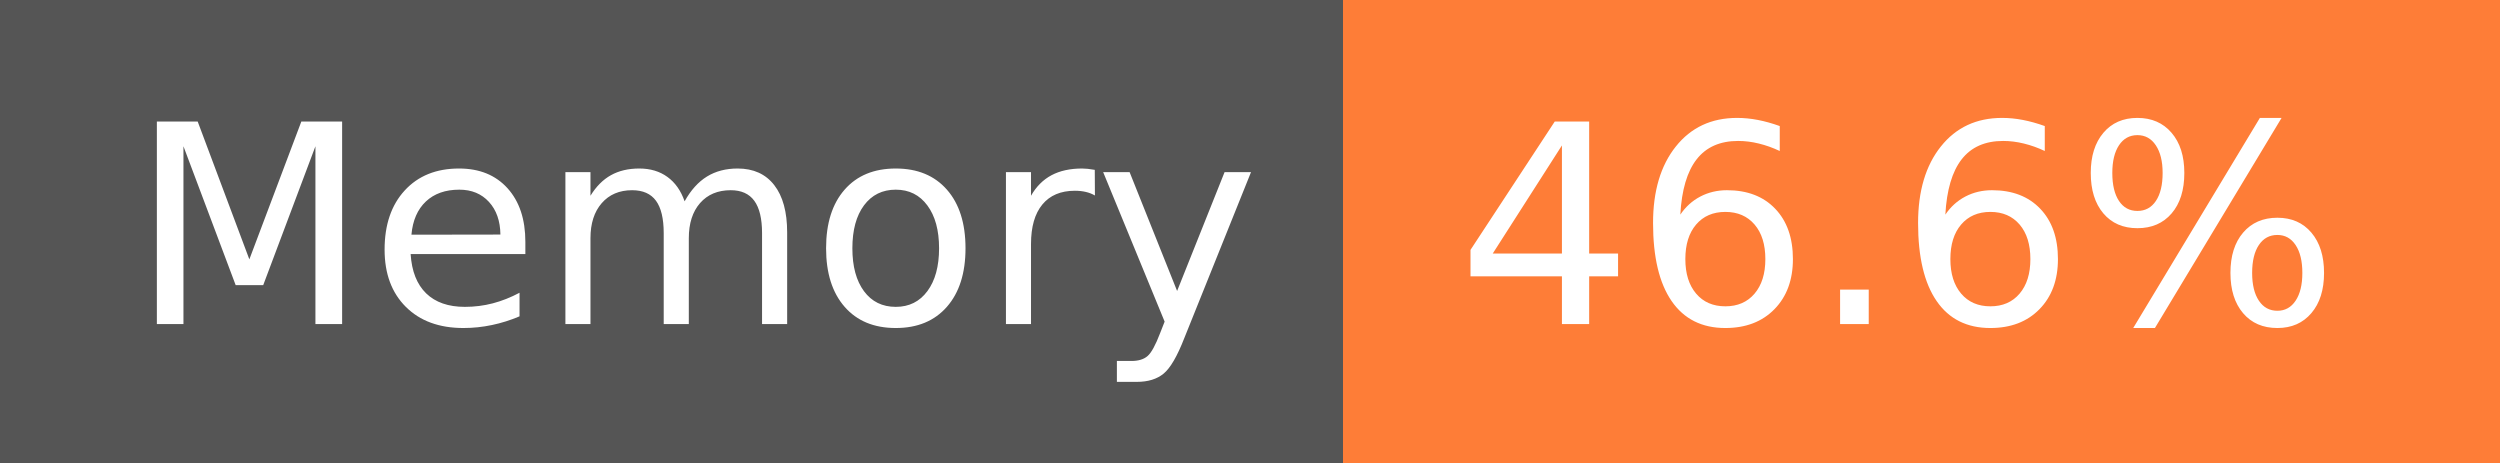
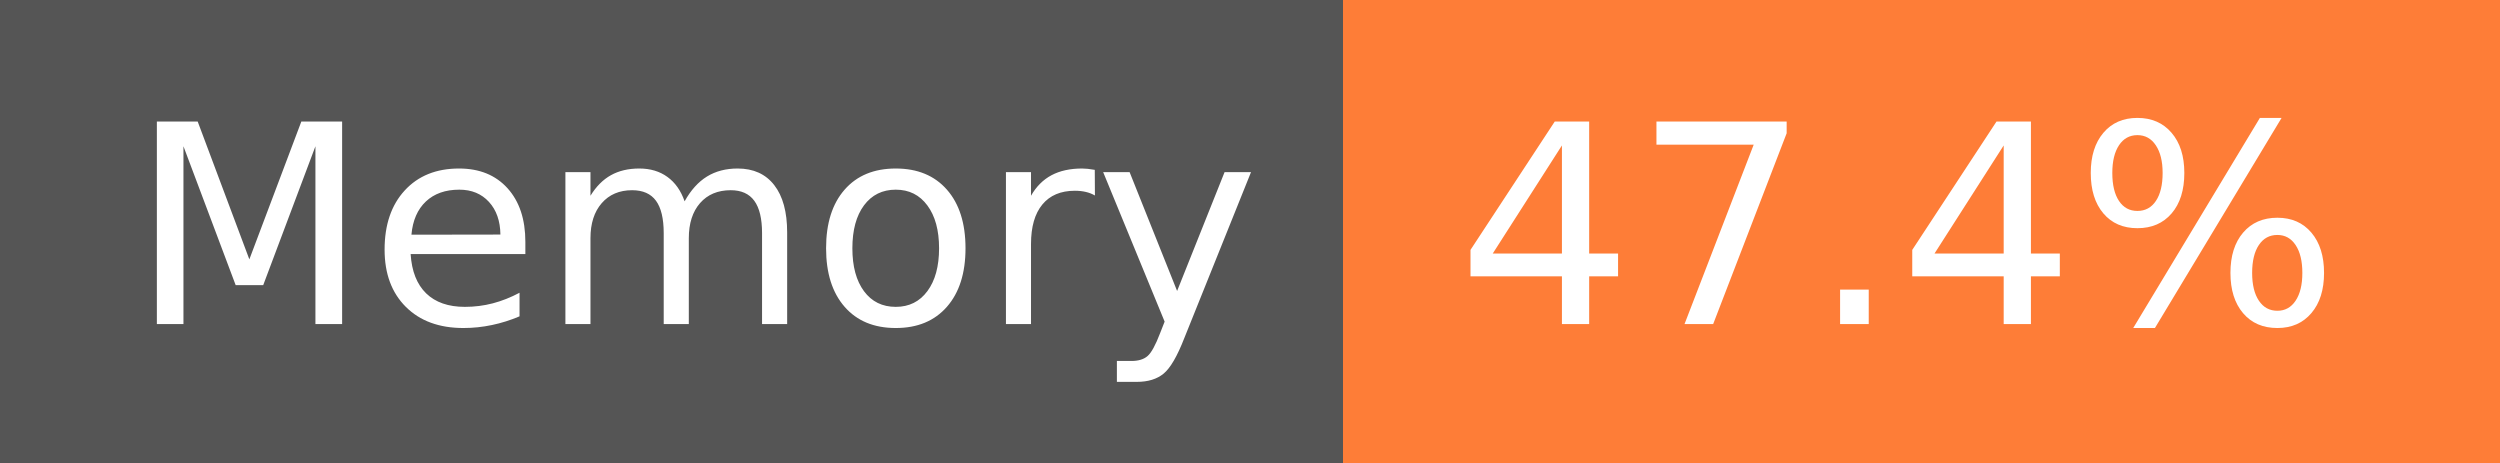
- <svg xmlns="http://www.w3.org/2000/svg" width="108" height="20" role="img" aria-label="Memory: 46.6%">
+ <svg xmlns="http://www.w3.org/2000/svg" width="108" height="20" role="img" aria-label="Memory: 47.4%">
  <g shape-rendering="crispEdges">
    <rect width="58" height="20" fill="#555" />
    <rect x="58" width="50" height="20" fill="#fe7d37" />
  </g>
  <g fill="#fff" text-anchor="middle" font-family="Verdana,Geneva,DejaVu Sans,sans-serif" text-rendering="geometricPrecision" font-size="120">
    <text x="300" y="140" transform="scale(.1)" fill="#fff" textLength="466">Memory</text>
-     <text x="820" y="140" transform="scale(.1)" fill="#fff" textLength="390">46.6%</text>
+     <text x="820" y="140" transform="scale(.1)" fill="#fff" textLength="390">47.4%</text>
  </g>
</svg>
